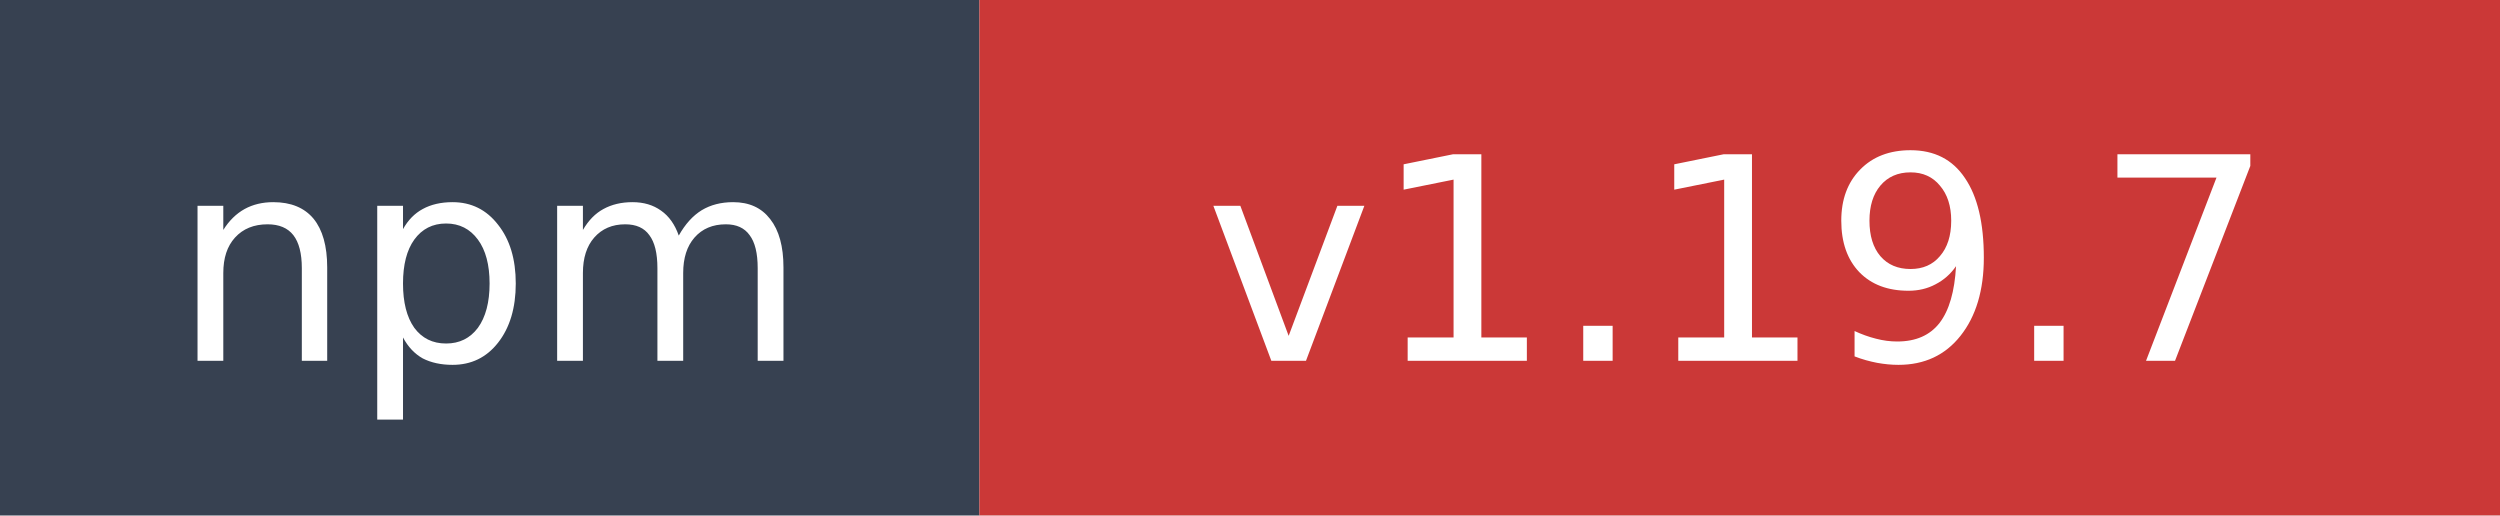
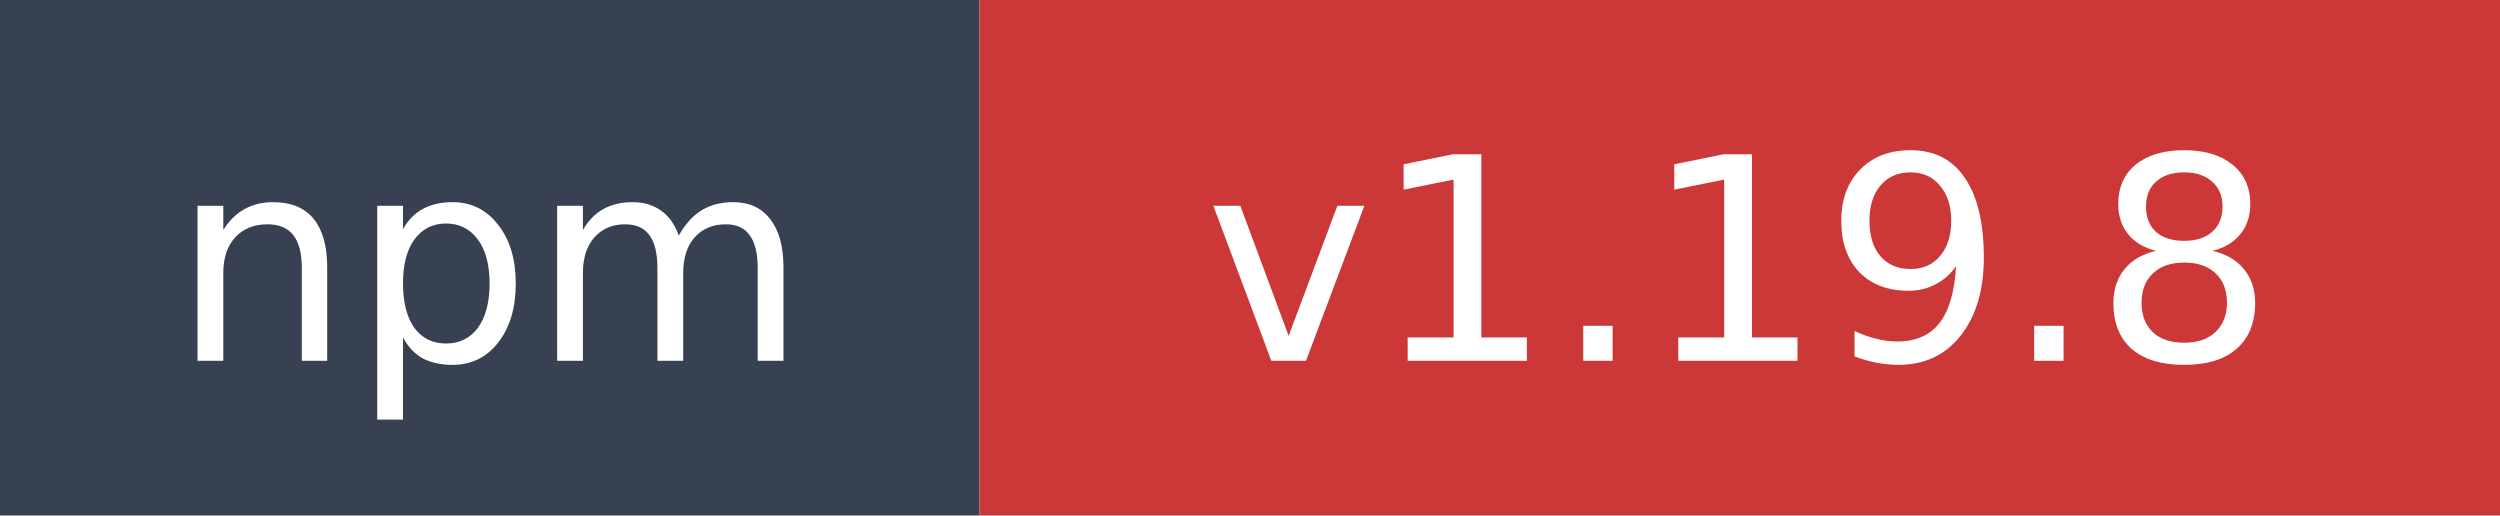
- <svg xmlns="http://www.w3.org/2000/svg" width="97" height="20" role="img" aria-label="npm: v1.19.7">
+ <svg xmlns="http://www.w3.org/2000/svg" width="97" height="20" role="img" aria-label="npm: v1.19.8">
  <rect width="38" height="20" fill="#374151" />
  <rect x="38" width="59" height="20" fill="#cb3837" />
  <text x="19" y="14" fill="#ffffff" font-family="Verdana,Geneva,DejaVu Sans,sans-serif" font-size="11" text-anchor="middle">npm</text>
-   <text x="67.5" y="14" fill="#ffffff" font-family="Verdana,Geneva,DejaVu Sans,sans-serif" font-size="11" text-anchor="middle">v1.19.7</text>
+   <text x="67.5" y="14" fill="#ffffff" font-family="Verdana,Geneva,DejaVu Sans,sans-serif" font-size="11" text-anchor="middle">v1.19.8</text>
</svg>
